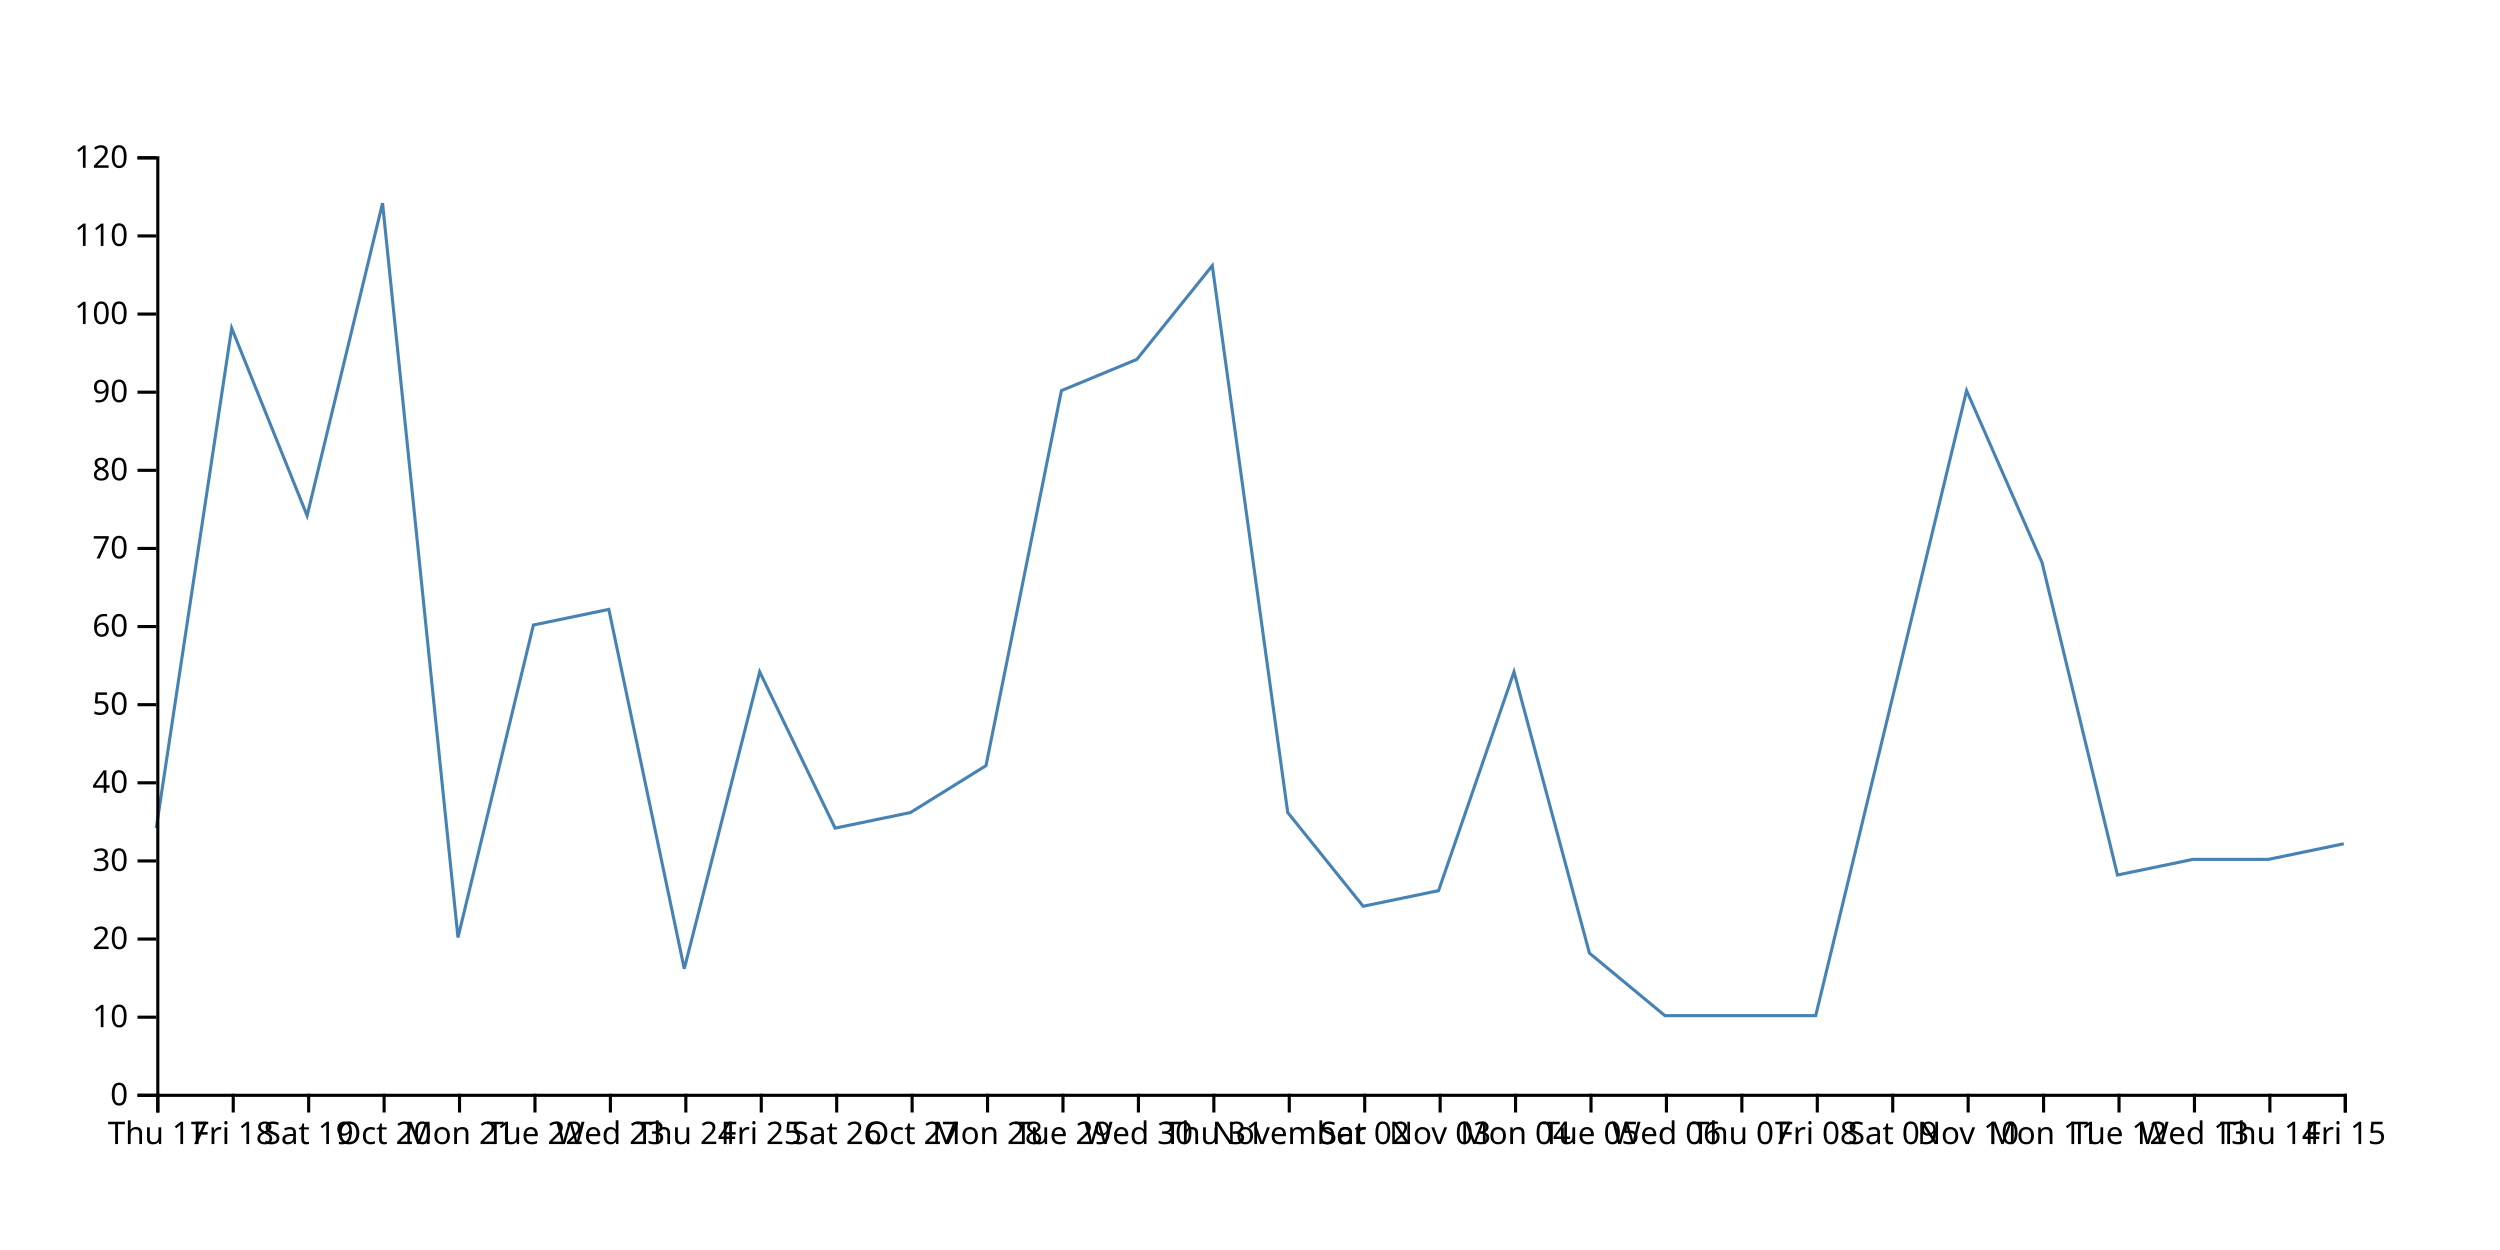
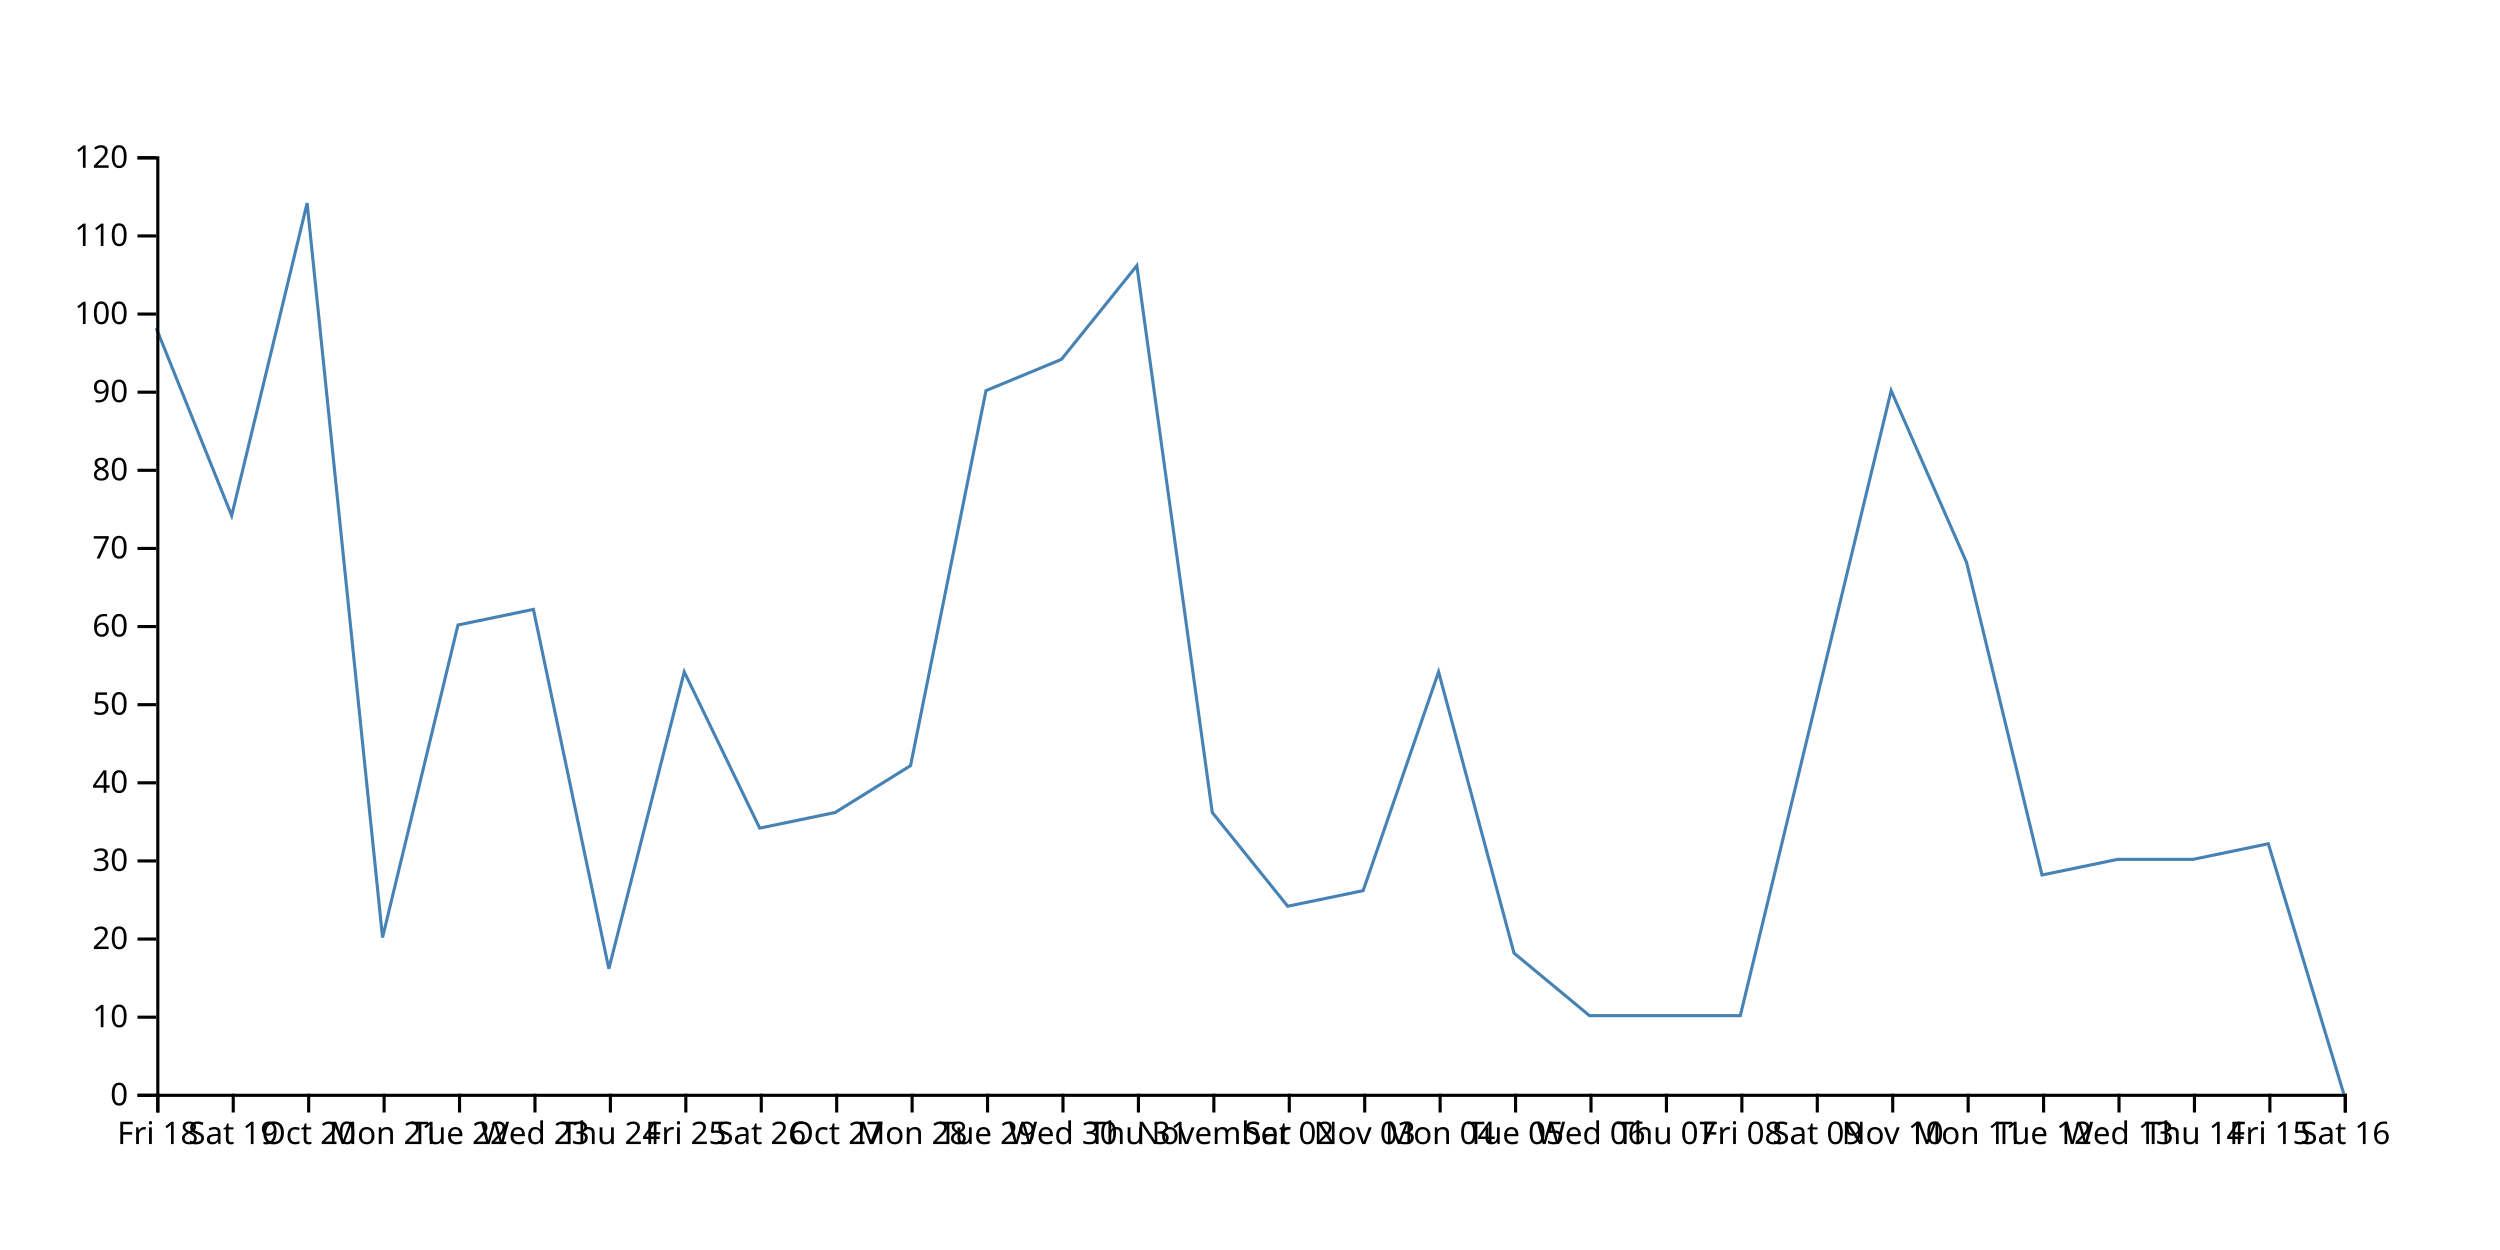
<svg xmlns="http://www.w3.org/2000/svg" width="800" height="400">
-   <path d="M750,270L725.862,275L701.724,275L677.586,280L653.448,180L629.31,125L605.172,225L581.034,325L556.897,325L532.759,325L508.621,305L484.483,215L460.345,285L436.207,290L412.069,260L387.931,85L363.793,115L339.655,125L315.517,245L291.379,260L267.241,265L243.103,215L218.966,310L194.828,195L170.69,200L146.552,300L122.414,65L98.276,165L74.138,105L50,265" fill="none" stroke="steelblue" />
+   <path d="M750,350L725.862,270L701.724,275L677.586,275L653.448,280L629.31,180L605.172,125L581.034,225L556.897,325L532.759,325L508.621,325L484.483,305L460.345,215L436.207,285L412.069,290L387.931,260L363.793,85L339.655,115L315.517,125L291.379,245L267.241,260L243.103,265L218.966,215L194.828,310L170.69,195L146.552,200L122.414,300L98.276,65L74.138,165L50,105" fill="none" stroke="steelblue" />
  <g transform="translate(0,350)" fill="none" font-size="10" font-family="sans-serif" text-anchor="middle">
    <path class="domain" stroke="currentColor" d="M50.5,6V0.5H750.5V6" />
    <g class="tick" opacity="1" transform="translate(50.5,0)">
      <line stroke="currentColor" y2="6" />
-       <text fill="currentColor" y="9" dy="0.71em">Thu 17</text>
+       <text fill="currentColor" y="9" dy="0.71em">Fri 18</text>
    </g>
    <g class="tick" opacity="1" transform="translate(74.63793,0)">
      <line stroke="currentColor" y2="6" />
-       <text fill="currentColor" y="9" dy="0.71em">Fri 18</text>
+       <text fill="currentColor" y="9" dy="0.71em">Sat 19</text>
    </g>
    <g class="tick" opacity="1" transform="translate(98.77586,0)">
      <line stroke="currentColor" y2="6" />
-       <text fill="currentColor" y="9" dy="0.71em">Sat 19</text>
+       <text fill="currentColor" y="9" dy="0.71em">Oct 20</text>
    </g>
    <g class="tick" opacity="1" transform="translate(122.9138,0)">
      <line stroke="currentColor" y2="6" />
-       <text fill="currentColor" y="9" dy="0.71em">Oct 20</text>
+       <text fill="currentColor" y="9" dy="0.71em">Mon 21</text>
    </g>
    <g class="tick" opacity="1" transform="translate(147.0517,0)">
      <line stroke="currentColor" y2="6" />
-       <text fill="currentColor" y="9" dy="0.71em">Mon 21</text>
+       <text fill="currentColor" y="9" dy="0.71em">Tue 22</text>
    </g>
    <g class="tick" opacity="1" transform="translate(171.1897,0)">
      <line stroke="currentColor" y2="6" />
-       <text fill="currentColor" y="9" dy="0.71em">Tue 22</text>
+       <text fill="currentColor" y="9" dy="0.71em">Wed 23</text>
    </g>
    <g class="tick" opacity="1" transform="translate(195.3276,0)">
      <line stroke="currentColor" y2="6" />
-       <text fill="currentColor" y="9" dy="0.71em">Wed 23</text>
+       <text fill="currentColor" y="9" dy="0.71em">Thu 24</text>
    </g>
    <g class="tick" opacity="1" transform="translate(219.4655,0)">
      <line stroke="currentColor" y2="6" />
-       <text fill="currentColor" y="9" dy="0.71em">Thu 24</text>
+       <text fill="currentColor" y="9" dy="0.71em">Fri 25</text>
    </g>
    <g class="tick" opacity="1" transform="translate(243.6034,0)">
      <line stroke="currentColor" y2="6" />
-       <text fill="currentColor" y="9" dy="0.71em">Fri 25</text>
+       <text fill="currentColor" y="9" dy="0.71em">Sat 26</text>
    </g>
    <g class="tick" opacity="1" transform="translate(267.7414,0)">
      <line stroke="currentColor" y2="6" />
-       <text fill="currentColor" y="9" dy="0.71em">Sat 26</text>
+       <text fill="currentColor" y="9" dy="0.71em">Oct 27</text>
    </g>
    <g class="tick" opacity="1" transform="translate(291.8793,0)">
      <line stroke="currentColor" y2="6" />
-       <text fill="currentColor" y="9" dy="0.71em">Oct 27</text>
+       <text fill="currentColor" y="9" dy="0.71em">Mon 28</text>
    </g>
    <g class="tick" opacity="1" transform="translate(316.0172,0)">
      <line stroke="currentColor" y2="6" />
-       <text fill="currentColor" y="9" dy="0.71em">Mon 28</text>
+       <text fill="currentColor" y="9" dy="0.71em">Tue 29</text>
    </g>
    <g class="tick" opacity="1" transform="translate(340.1552,0)">
      <line stroke="currentColor" y2="6" />
-       <text fill="currentColor" y="9" dy="0.71em">Tue 29</text>
+       <text fill="currentColor" y="9" dy="0.71em">Wed 30</text>
    </g>
    <g class="tick" opacity="1" transform="translate(364.2931,0)">
      <line stroke="currentColor" y2="6" />
-       <text fill="currentColor" y="9" dy="0.71em">Wed 30</text>
+       <text fill="currentColor" y="9" dy="0.71em">Thu 31</text>
    </g>
    <g class="tick" opacity="1" transform="translate(388.431,0)">
      <line stroke="currentColor" y2="6" />
-       <text fill="currentColor" y="9" dy="0.71em">Thu 31</text>
+       <text fill="currentColor" y="9" dy="0.71em">November</text>
    </g>
    <g class="tick" opacity="1" transform="translate(412.569,0)">
      <line stroke="currentColor" y2="6" />
-       <text fill="currentColor" y="9" dy="0.71em">November</text>
+       <text fill="currentColor" y="9" dy="0.71em">Sat 02</text>
    </g>
    <g class="tick" opacity="1" transform="translate(436.7069,0)">
      <line stroke="currentColor" y2="6" />
-       <text fill="currentColor" y="9" dy="0.71em">Sat 02</text>
+       <text fill="currentColor" y="9" dy="0.71em">Nov 03</text>
    </g>
    <g class="tick" opacity="1" transform="translate(460.8448,0)">
      <line stroke="currentColor" y2="6" />
-       <text fill="currentColor" y="9" dy="0.71em">Nov 03</text>
+       <text fill="currentColor" y="9" dy="0.71em">Mon 04</text>
    </g>
    <g class="tick" opacity="1" transform="translate(484.9828,0)">
      <line stroke="currentColor" y2="6" />
-       <text fill="currentColor" y="9" dy="0.71em">Mon 04</text>
+       <text fill="currentColor" y="9" dy="0.71em">Tue 05</text>
    </g>
    <g class="tick" opacity="1" transform="translate(509.1207,0)">
      <line stroke="currentColor" y2="6" />
-       <text fill="currentColor" y="9" dy="0.71em">Tue 05</text>
+       <text fill="currentColor" y="9" dy="0.71em">Wed 06</text>
    </g>
    <g class="tick" opacity="1" transform="translate(533.2586,0)">
      <line stroke="currentColor" y2="6" />
-       <text fill="currentColor" y="9" dy="0.71em">Wed 06</text>
+       <text fill="currentColor" y="9" dy="0.71em">Thu 07</text>
    </g>
    <g class="tick" opacity="1" transform="translate(557.3966,0)">
      <line stroke="currentColor" y2="6" />
-       <text fill="currentColor" y="9" dy="0.71em">Thu 07</text>
+       <text fill="currentColor" y="9" dy="0.71em">Fri 08</text>
    </g>
    <g class="tick" opacity="1" transform="translate(581.5345,0)">
      <line stroke="currentColor" y2="6" />
-       <text fill="currentColor" y="9" dy="0.71em">Fri 08</text>
+       <text fill="currentColor" y="9" dy="0.71em">Sat 09</text>
    </g>
    <g class="tick" opacity="1" transform="translate(605.6724,0)">
      <line stroke="currentColor" y2="6" />
-       <text fill="currentColor" y="9" dy="0.71em">Sat 09</text>
+       <text fill="currentColor" y="9" dy="0.71em">Nov 10</text>
    </g>
    <g class="tick" opacity="1" transform="translate(629.8103,0)">
      <line stroke="currentColor" y2="6" />
-       <text fill="currentColor" y="9" dy="0.71em">Nov 10</text>
+       <text fill="currentColor" y="9" dy="0.71em">Mon 11</text>
    </g>
    <g class="tick" opacity="1" transform="translate(653.9483,0)">
      <line stroke="currentColor" y2="6" />
-       <text fill="currentColor" y="9" dy="0.71em">Mon 11</text>
+       <text fill="currentColor" y="9" dy="0.71em">Tue 12</text>
    </g>
    <g class="tick" opacity="1" transform="translate(678.0862,0)">
      <line stroke="currentColor" y2="6" />
-       <text fill="currentColor" y="9" dy="0.71em">Tue 12</text>
+       <text fill="currentColor" y="9" dy="0.71em">Wed 13</text>
    </g>
    <g class="tick" opacity="1" transform="translate(702.2241,0)">
      <line stroke="currentColor" y2="6" />
-       <text fill="currentColor" y="9" dy="0.71em">Wed 13</text>
+       <text fill="currentColor" y="9" dy="0.71em">Thu 14</text>
    </g>
    <g class="tick" opacity="1" transform="translate(726.3621,0)">
      <line stroke="currentColor" y2="6" />
-       <text fill="currentColor" y="9" dy="0.71em">Thu 14</text>
+       <text fill="currentColor" y="9" dy="0.71em">Fri 15</text>
    </g>
    <g class="tick" opacity="1" transform="translate(750.5,0)">
      <line stroke="currentColor" y2="6" />
-       <text fill="currentColor" y="9" dy="0.71em">Fri 15</text>
+       <text fill="currentColor" y="9" dy="0.71em">Sat 16</text>
    </g>
  </g>
  <g transform="translate(50,0)" fill="none" font-size="10" font-family="sans-serif" text-anchor="end">
    <path class="domain" stroke="currentColor" d="M-6,350.5H0.5V50.5H-6" />
    <g class="tick" opacity="1" transform="translate(0,350.5)">
      <line stroke="currentColor" x2="-6" />
      <text fill="currentColor" x="-9" dy="0.32em">0</text>
    </g>
    <g class="tick" opacity="1" transform="translate(0,325.5)">
      <line stroke="currentColor" x2="-6" />
      <text fill="currentColor" x="-9" dy="0.32em">10</text>
    </g>
    <g class="tick" opacity="1" transform="translate(0,300.5)">
      <line stroke="currentColor" x2="-6" />
      <text fill="currentColor" x="-9" dy="0.32em">20</text>
    </g>
    <g class="tick" opacity="1" transform="translate(0,275.5)">
      <line stroke="currentColor" x2="-6" />
      <text fill="currentColor" x="-9" dy="0.32em">30</text>
    </g>
    <g class="tick" opacity="1" transform="translate(0,250.5)">
      <line stroke="currentColor" x2="-6" />
      <text fill="currentColor" x="-9" dy="0.32em">40</text>
    </g>
    <g class="tick" opacity="1" transform="translate(0,225.5)">
      <line stroke="currentColor" x2="-6" />
      <text fill="currentColor" x="-9" dy="0.32em">50</text>
    </g>
    <g class="tick" opacity="1" transform="translate(0,200.5)">
      <line stroke="currentColor" x2="-6" />
      <text fill="currentColor" x="-9" dy="0.32em">60</text>
    </g>
    <g class="tick" opacity="1" transform="translate(0,175.5)">
      <line stroke="currentColor" x2="-6" />
      <text fill="currentColor" x="-9" dy="0.32em">70</text>
    </g>
    <g class="tick" opacity="1" transform="translate(0,150.5)">
      <line stroke="currentColor" x2="-6" />
      <text fill="currentColor" x="-9" dy="0.32em">80</text>
    </g>
    <g class="tick" opacity="1" transform="translate(0,125.5)">
      <line stroke="currentColor" x2="-6" />
      <text fill="currentColor" x="-9" dy="0.32em">90</text>
    </g>
    <g class="tick" opacity="1" transform="translate(0,100.5)">
      <line stroke="currentColor" x2="-6" />
      <text fill="currentColor" x="-9" dy="0.32em">100</text>
    </g>
    <g class="tick" opacity="1" transform="translate(0,75.5)">
      <line stroke="currentColor" x2="-6" />
      <text fill="currentColor" x="-9" dy="0.32em">110</text>
    </g>
    <g class="tick" opacity="1" transform="translate(0,50.5)">
      <line stroke="currentColor" x2="-6" />
      <text fill="currentColor" x="-9" dy="0.32em">120</text>
    </g>
  </g>
</svg>
